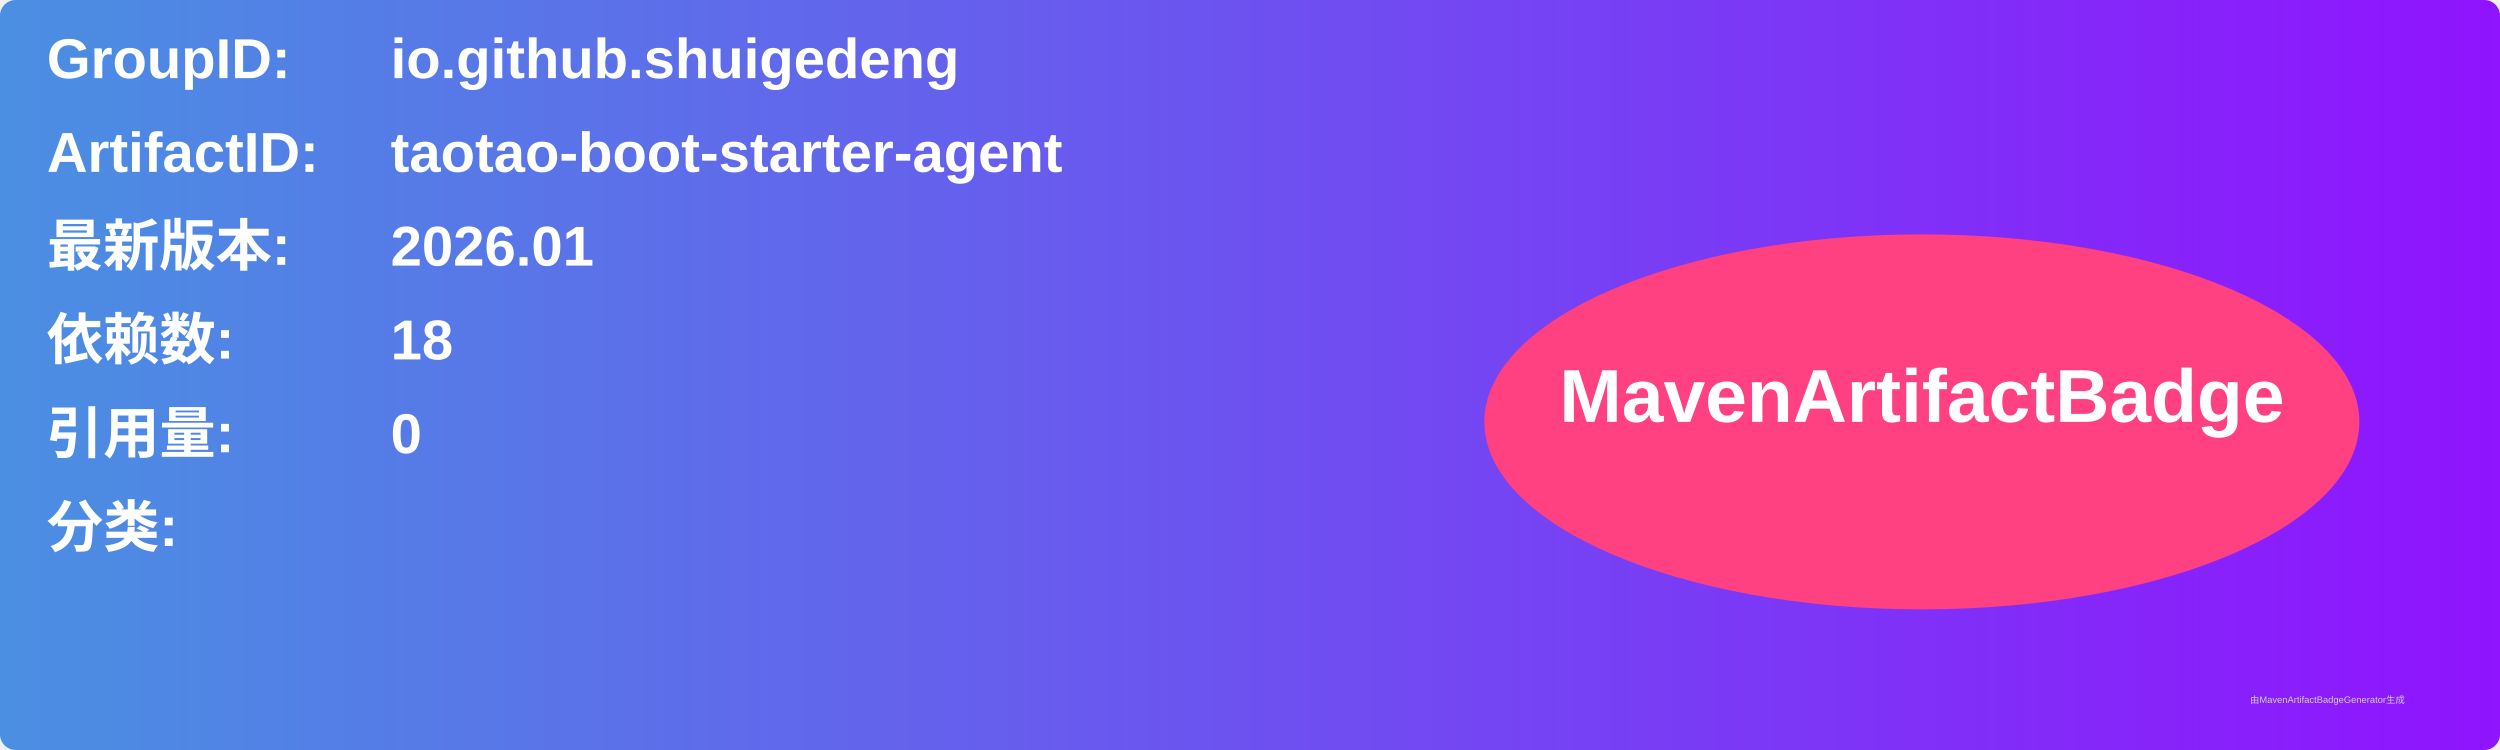
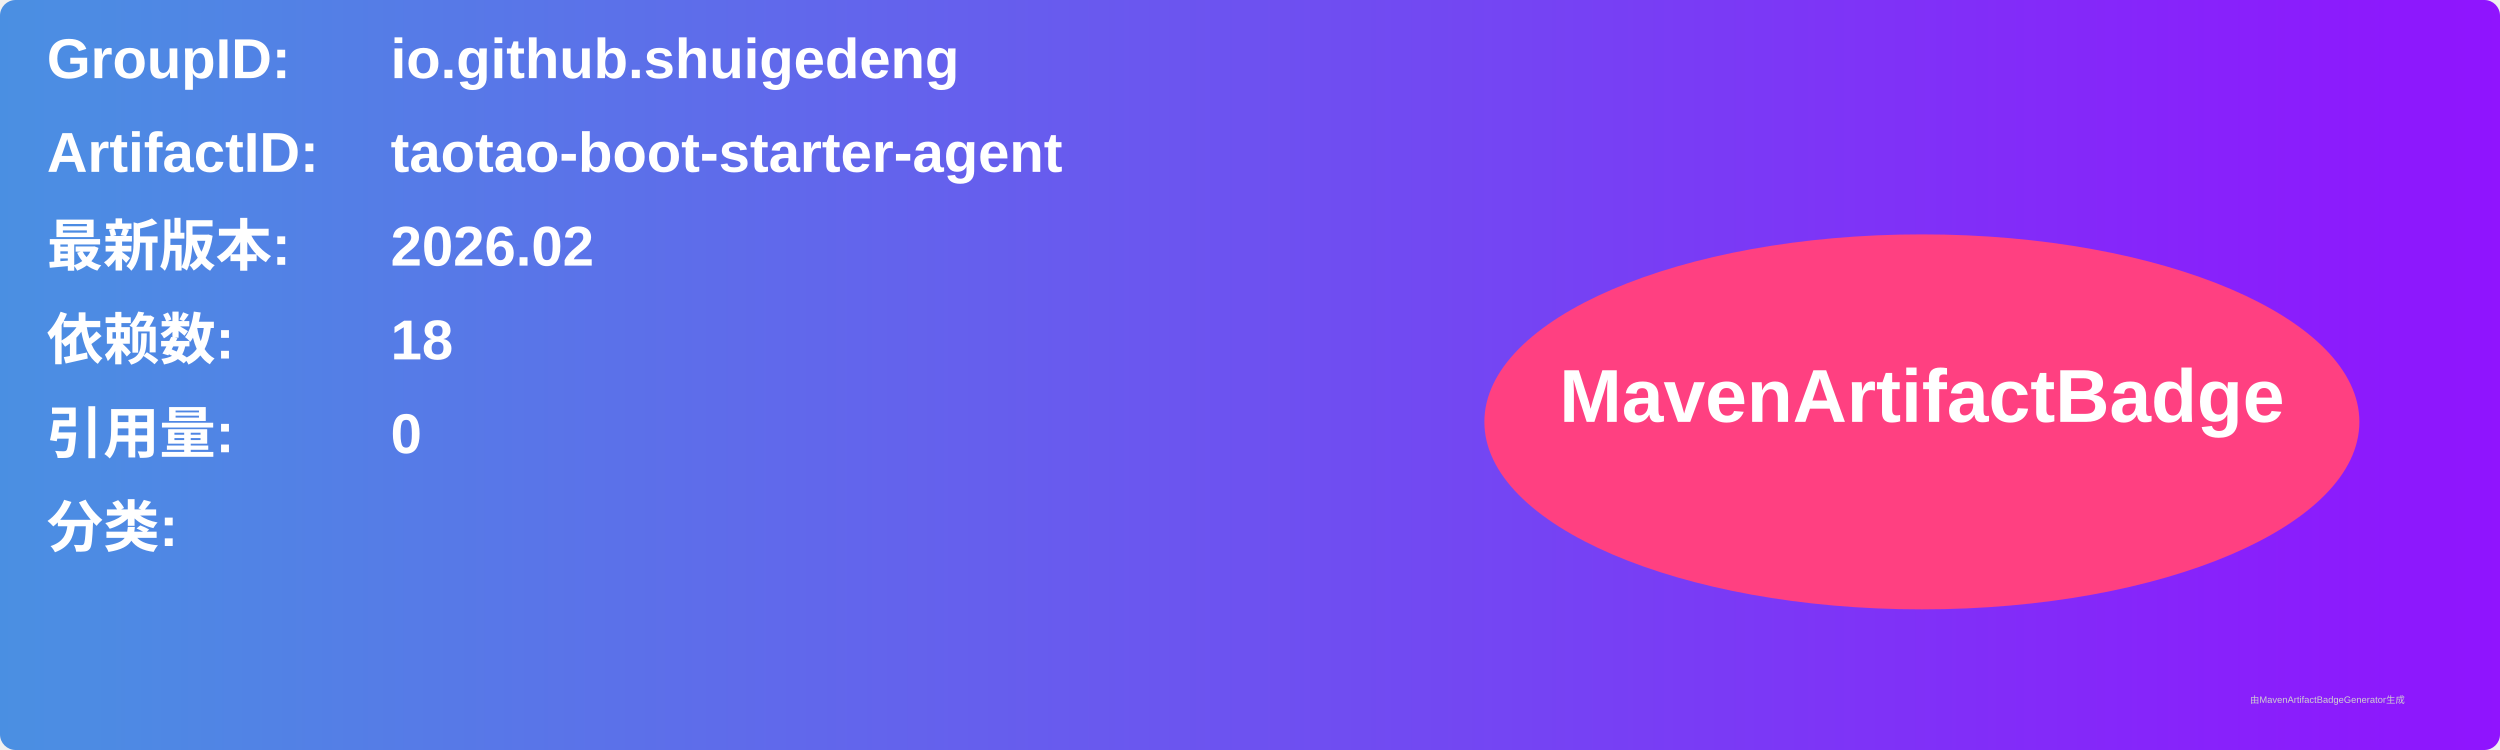
<svg xmlns="http://www.w3.org/2000/svg" width="800" height="240" viewBox="0 0 800 240">
  <linearGradient id="grad" x1="0%" y1="0%" x2="100%" y2="0%">
    <stop offset="0%" stop-color="#4a90e2" />
    <stop offset="100%" stop-color="#9013fe" />
  </linearGradient>
  <rect width="100%" height="100%" rx="5" ry="5" fill="url(#grad)" />
  <g transform="translate(15, 15)">
    <text x="0" y="10" font-family="Arial" font-size="18" fill="white" font-weight="bold" width="260">GroupID:</text>
    <text x="110" y="10" font-family="Arial" font-size="18" fill="white" font-weight="bold" width="460">io.github.shuigedeng</text>
    <text x="0" y="40" font-family="Arial" font-size="18" fill="white" font-weight="bold" width="260">ArtifactID:</text>
    <text x="110" y="40" font-family="Arial" font-size="18" fill="white" font-weight="bold" width="460">taotao-boot-starter-agent</text>
    <text x="0" y="70" font-family="Arial" font-size="18" fill="white" font-weight="bold">最新版本:</text>
    <text x="110" y="70" font-family="Arial" font-size="18" fill="white" font-weight="bold">
-       <tspan font-weight="bold">2026.01</tspan>
+       <tspan font-weight="bold">2026.02</tspan>
    </text>
    <text x="0" y="100" font-family="Arial" font-size="18" fill="white" font-weight="bold">依赖数: </text>
    <text x="110" y="100" font-family="Arial" font-size="18" fill="white">
      <tspan font-weight="bold">18</tspan>
    </text>
    <text x="0" y="130" font-family="Arial" font-size="18" fill="white" font-weight="bold">引用量: </text>
    <text x="110" y="130" font-family="Arial" font-size="18" fill="white">
      <tspan font-weight="bold">0</tspan>
    </text>
    <text x="0" y="160" font-family="Arial" font-size="18" fill="white" font-weight="bold">分类:</text>
    <text x="10" y="190" font-family="Arial" font-size="10" fill="white">
      <tspan font-weight="bold" />
    </text>
    <ellipse cx="600" cy="120" rx="140" ry="60" fill="#ff4081" />
    <text x="600" y="120" text-anchor="middle" font-family="Arial" font-size="24" fill="white" font-weight="bold">MavenArtifactBadge</text>
  </g>
  <text x="720" y="225" font-family="Arial" font-size="3" fill="#d0d0d0">由MavenArtifactBadgeGenerator生成</text>
</svg>
